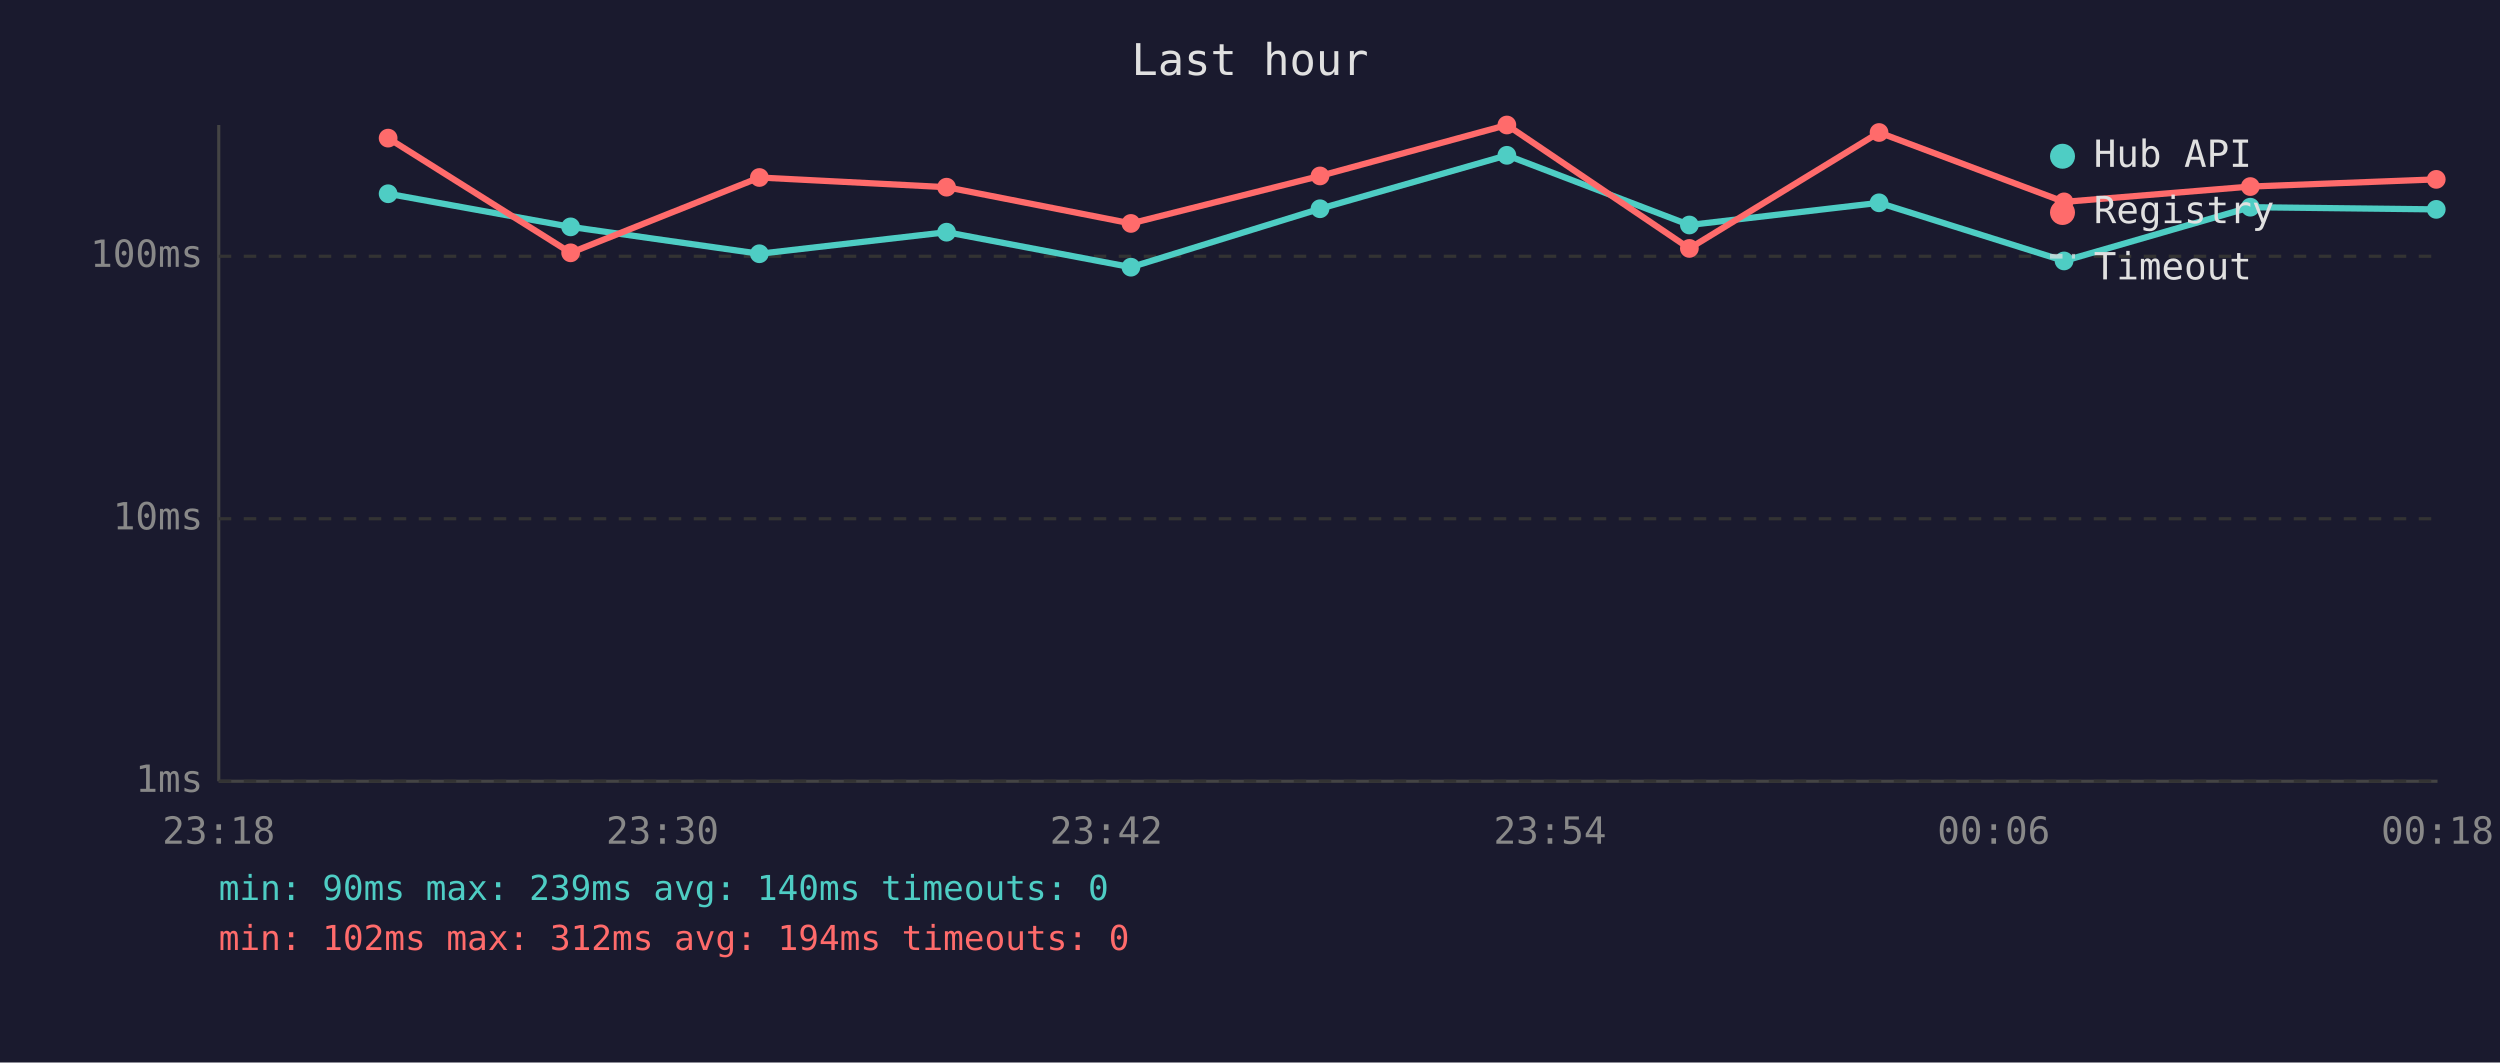
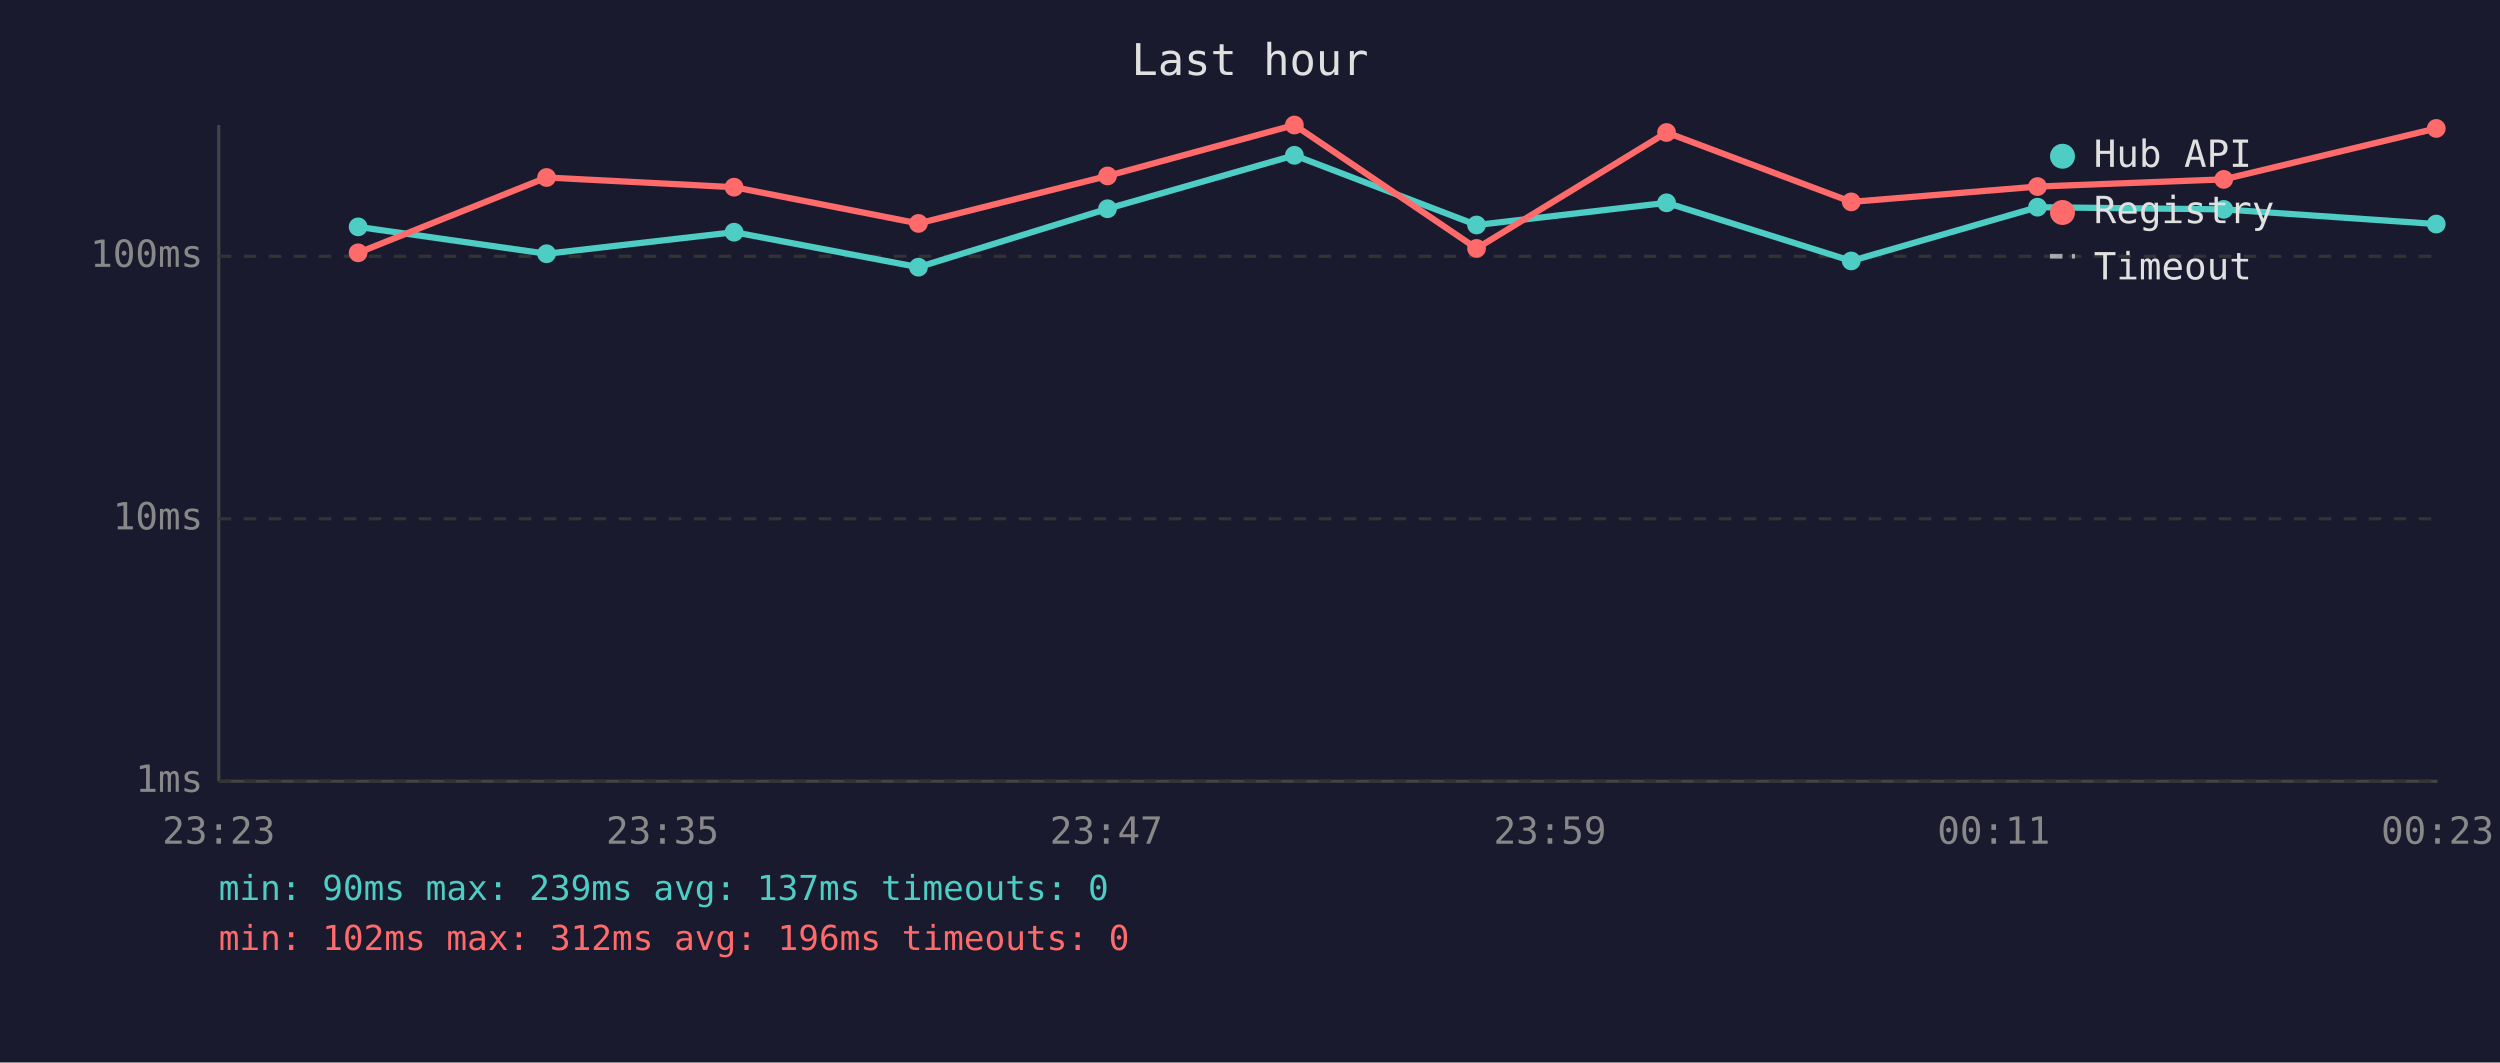
<svg xmlns="http://www.w3.org/2000/svg" viewBox="0 0 800 340" font-family="monospace" font-size="12">
  <rect width="800" height="340" fill="#1a1a2e" />
  <text x="400" y="24" fill="#e0e0e0" font-size="14" text-anchor="middle">Last hour</text>
  <line x1="70" y1="40" x2="70" y2="250" stroke="#444" stroke-width="1" />
  <line x1="70" y1="250" x2="780" y2="250" stroke="#444" stroke-width="1" />
  <line x1="70" y1="250" x2="780" y2="250" stroke="#333" stroke-width="1" stroke-dasharray="4" />
  <text x="65" y="250" fill="#888" text-anchor="end" dominant-baseline="middle">1ms</text>
  <line x1="70" y1="166" x2="780" y2="166" stroke="#333" stroke-width="1" stroke-dasharray="4" />
  <text x="65" y="166" fill="#888" text-anchor="end" dominant-baseline="middle">10ms</text>
  <line x1="70" y1="82" x2="780" y2="82" stroke="#333" stroke-width="1" stroke-dasharray="4" />
  <text x="65" y="82" fill="#888" text-anchor="end" dominant-baseline="middle">100ms</text>
-   <text x="70" y="270" fill="#888" text-anchor="middle">23:18</text>
-   <text x="212" y="270" fill="#888" text-anchor="middle">23:30</text>
-   <text x="354" y="270" fill="#888" text-anchor="middle">23:42</text>
-   <text x="496" y="270" fill="#888" text-anchor="middle">23:54</text>
-   <text x="638" y="270" fill="#888" text-anchor="middle">00:06</text>
-   <text x="780" y="270" fill="#888" text-anchor="middle">00:18</text>
-   <polyline points="124.2,62.0 182.6,72.6 243.0,81.2 302.9,74.3 361.9,85.5 422.4,66.8 482.2,49.7 540.6,72.0 601.3,64.9 660.5,83.5 720.1,66.3 779.6,67.0" fill="none" stroke="#4ecdc4" stroke-width="2" opacity="1" />
-   <circle cx="124.2" cy="62.0" r="3" fill="#4ecdc4" />
-   <circle cx="182.6" cy="72.6" r="3" fill="#4ecdc4" />
-   <circle cx="243.0" cy="81.2" r="3" fill="#4ecdc4" />
-   <circle cx="302.9" cy="74.3" r="3" fill="#4ecdc4" />
-   <circle cx="361.9" cy="85.5" r="3" fill="#4ecdc4" />
-   <circle cx="422.4" cy="66.8" r="3" fill="#4ecdc4" />
-   <circle cx="482.2" cy="49.7" r="3" fill="#4ecdc4" />
-   <circle cx="540.6" cy="72.0" r="3" fill="#4ecdc4" />
-   <circle cx="601.3" cy="64.9" r="3" fill="#4ecdc4" />
-   <circle cx="660.5" cy="83.5" r="3" fill="#4ecdc4" />
-   <circle cx="720.1" cy="66.3" r="3" fill="#4ecdc4" />
-   <circle cx="779.6" cy="67.0" r="3" fill="#4ecdc4" />
-   <polyline points="124.2,44.2 182.6,80.9 243.0,56.8 302.9,59.9 361.9,71.5 422.4,56.3 482.2,40.0 540.6,79.5 601.3,42.4 660.5,64.6 720.1,59.7 779.6,57.4" fill="none" stroke="#ff6b6b" stroke-width="2" opacity="1" />
-   <circle cx="124.2" cy="44.2" r="3" fill="#ff6b6b" />
-   <circle cx="182.6" cy="80.9" r="3" fill="#ff6b6b" />
-   <circle cx="243.0" cy="56.8" r="3" fill="#ff6b6b" />
-   <circle cx="302.9" cy="59.9" r="3" fill="#ff6b6b" />
-   <circle cx="361.9" cy="71.5" r="3" fill="#ff6b6b" />
-   <circle cx="422.4" cy="56.3" r="3" fill="#ff6b6b" />
-   <circle cx="482.2" cy="40.0" r="3" fill="#ff6b6b" />
-   <circle cx="540.6" cy="79.5" r="3" fill="#ff6b6b" />
-   <circle cx="601.3" cy="42.4" r="3" fill="#ff6b6b" />
-   <circle cx="660.5" cy="64.6" r="3" fill="#ff6b6b" />
-   <circle cx="720.1" cy="59.7" r="3" fill="#ff6b6b" />
-   <circle cx="779.6" cy="57.4" r="3" fill="#ff6b6b" />
+   <text x="70" y="270" fill="#888" text-anchor="middle">23:23</text>
+   <text x="212" y="270" fill="#888" text-anchor="middle">23:35</text>
+   <text x="354" y="270" fill="#888" text-anchor="middle">23:47</text>
+   <text x="496" y="270" fill="#888" text-anchor="middle">23:59</text>
+   <text x="638" y="270" fill="#888" text-anchor="middle">00:11</text>
+   <text x="780" y="270" fill="#888" text-anchor="middle">00:23</text>
+   <polyline points="114.6,72.6 174.9,81.2 234.9,74.3 293.9,85.5 354.4,66.8 414.2,49.7 472.5,72.0 533.3,64.9 592.4,83.5 652.0,66.3 711.6,67.0 779.6,71.7" fill="none" stroke="#4ecdc4" stroke-width="2" opacity="1" />
+   <circle cx="114.6" cy="72.6" r="3" fill="#4ecdc4" />
+   <circle cx="174.9" cy="81.2" r="3" fill="#4ecdc4" />
+   <circle cx="234.9" cy="74.3" r="3" fill="#4ecdc4" />
+   <circle cx="293.9" cy="85.5" r="3" fill="#4ecdc4" />
+   <circle cx="354.4" cy="66.8" r="3" fill="#4ecdc4" />
+   <circle cx="414.2" cy="49.7" r="3" fill="#4ecdc4" />
+   <circle cx="472.5" cy="72.0" r="3" fill="#4ecdc4" />
+   <circle cx="533.3" cy="64.9" r="3" fill="#4ecdc4" />
+   <circle cx="592.4" cy="83.5" r="3" fill="#4ecdc4" />
+   <circle cx="652.0" cy="66.3" r="3" fill="#4ecdc4" />
+   <circle cx="711.6" cy="67.0" r="3" fill="#4ecdc4" />
+   <circle cx="779.6" cy="71.7" r="3" fill="#4ecdc4" />
+   <polyline points="114.6,80.9 174.9,56.8 234.9,59.9 293.9,71.5 354.4,56.3 414.2,40.0 472.5,79.5 533.3,42.4 592.4,64.6 652.0,59.7 711.6,57.4 779.6,41.1" fill="none" stroke="#ff6b6b" stroke-width="2" opacity="1" />
+   <circle cx="114.6" cy="80.9" r="3" fill="#ff6b6b" />
+   <circle cx="174.9" cy="56.8" r="3" fill="#ff6b6b" />
+   <circle cx="234.9" cy="59.9" r="3" fill="#ff6b6b" />
+   <circle cx="293.9" cy="71.5" r="3" fill="#ff6b6b" />
+   <circle cx="354.4" cy="56.3" r="3" fill="#ff6b6b" />
+   <circle cx="414.2" cy="40.0" r="3" fill="#ff6b6b" />
+   <circle cx="472.5" cy="79.5" r="3" fill="#ff6b6b" />
+   <circle cx="533.3" cy="42.4" r="3" fill="#ff6b6b" />
+   <circle cx="592.4" cy="64.6" r="3" fill="#ff6b6b" />
+   <circle cx="652.0" cy="59.7" r="3" fill="#ff6b6b" />
+   <circle cx="711.6" cy="57.4" r="3" fill="#ff6b6b" />
+   <circle cx="779.6" cy="41.1" r="3" fill="#ff6b6b" />
  <circle cx="660" cy="50" r="4" fill="#4ecdc4" />
  <text x="670" y="50" fill="#e0e0e0" dominant-baseline="middle">Hub API</text>
  <circle cx="660" cy="68" r="4" fill="#ff6b6b" />
  <text x="670" y="68" fill="#e0e0e0" dominant-baseline="middle">Registry</text>
  <line x1="656" y1="82" x2="664" y2="82" stroke="#e0e0e0" stroke-width="1.5" stroke-dasharray="4,3" opacity="0.7" />
  <text x="670" y="86" fill="#e0e0e0" dominant-baseline="middle">Timeout</text>
-   <text x="70" y="288" fill="#4ecdc4" font-size="11">min: 90ms  max: 239ms  avg: 140ms  timeouts: 0</text>
-   <text x="70" y="304" fill="#ff6b6b" font-size="11">min: 102ms  max: 312ms  avg: 194ms  timeouts: 0</text>
+   <text x="70" y="288" fill="#4ecdc4" font-size="11">min: 90ms  max: 239ms  avg: 137ms  timeouts: 0</text>
+   <text x="70" y="304" fill="#ff6b6b" font-size="11">min: 102ms  max: 312ms  avg: 196ms  timeouts: 0</text>
</svg>
